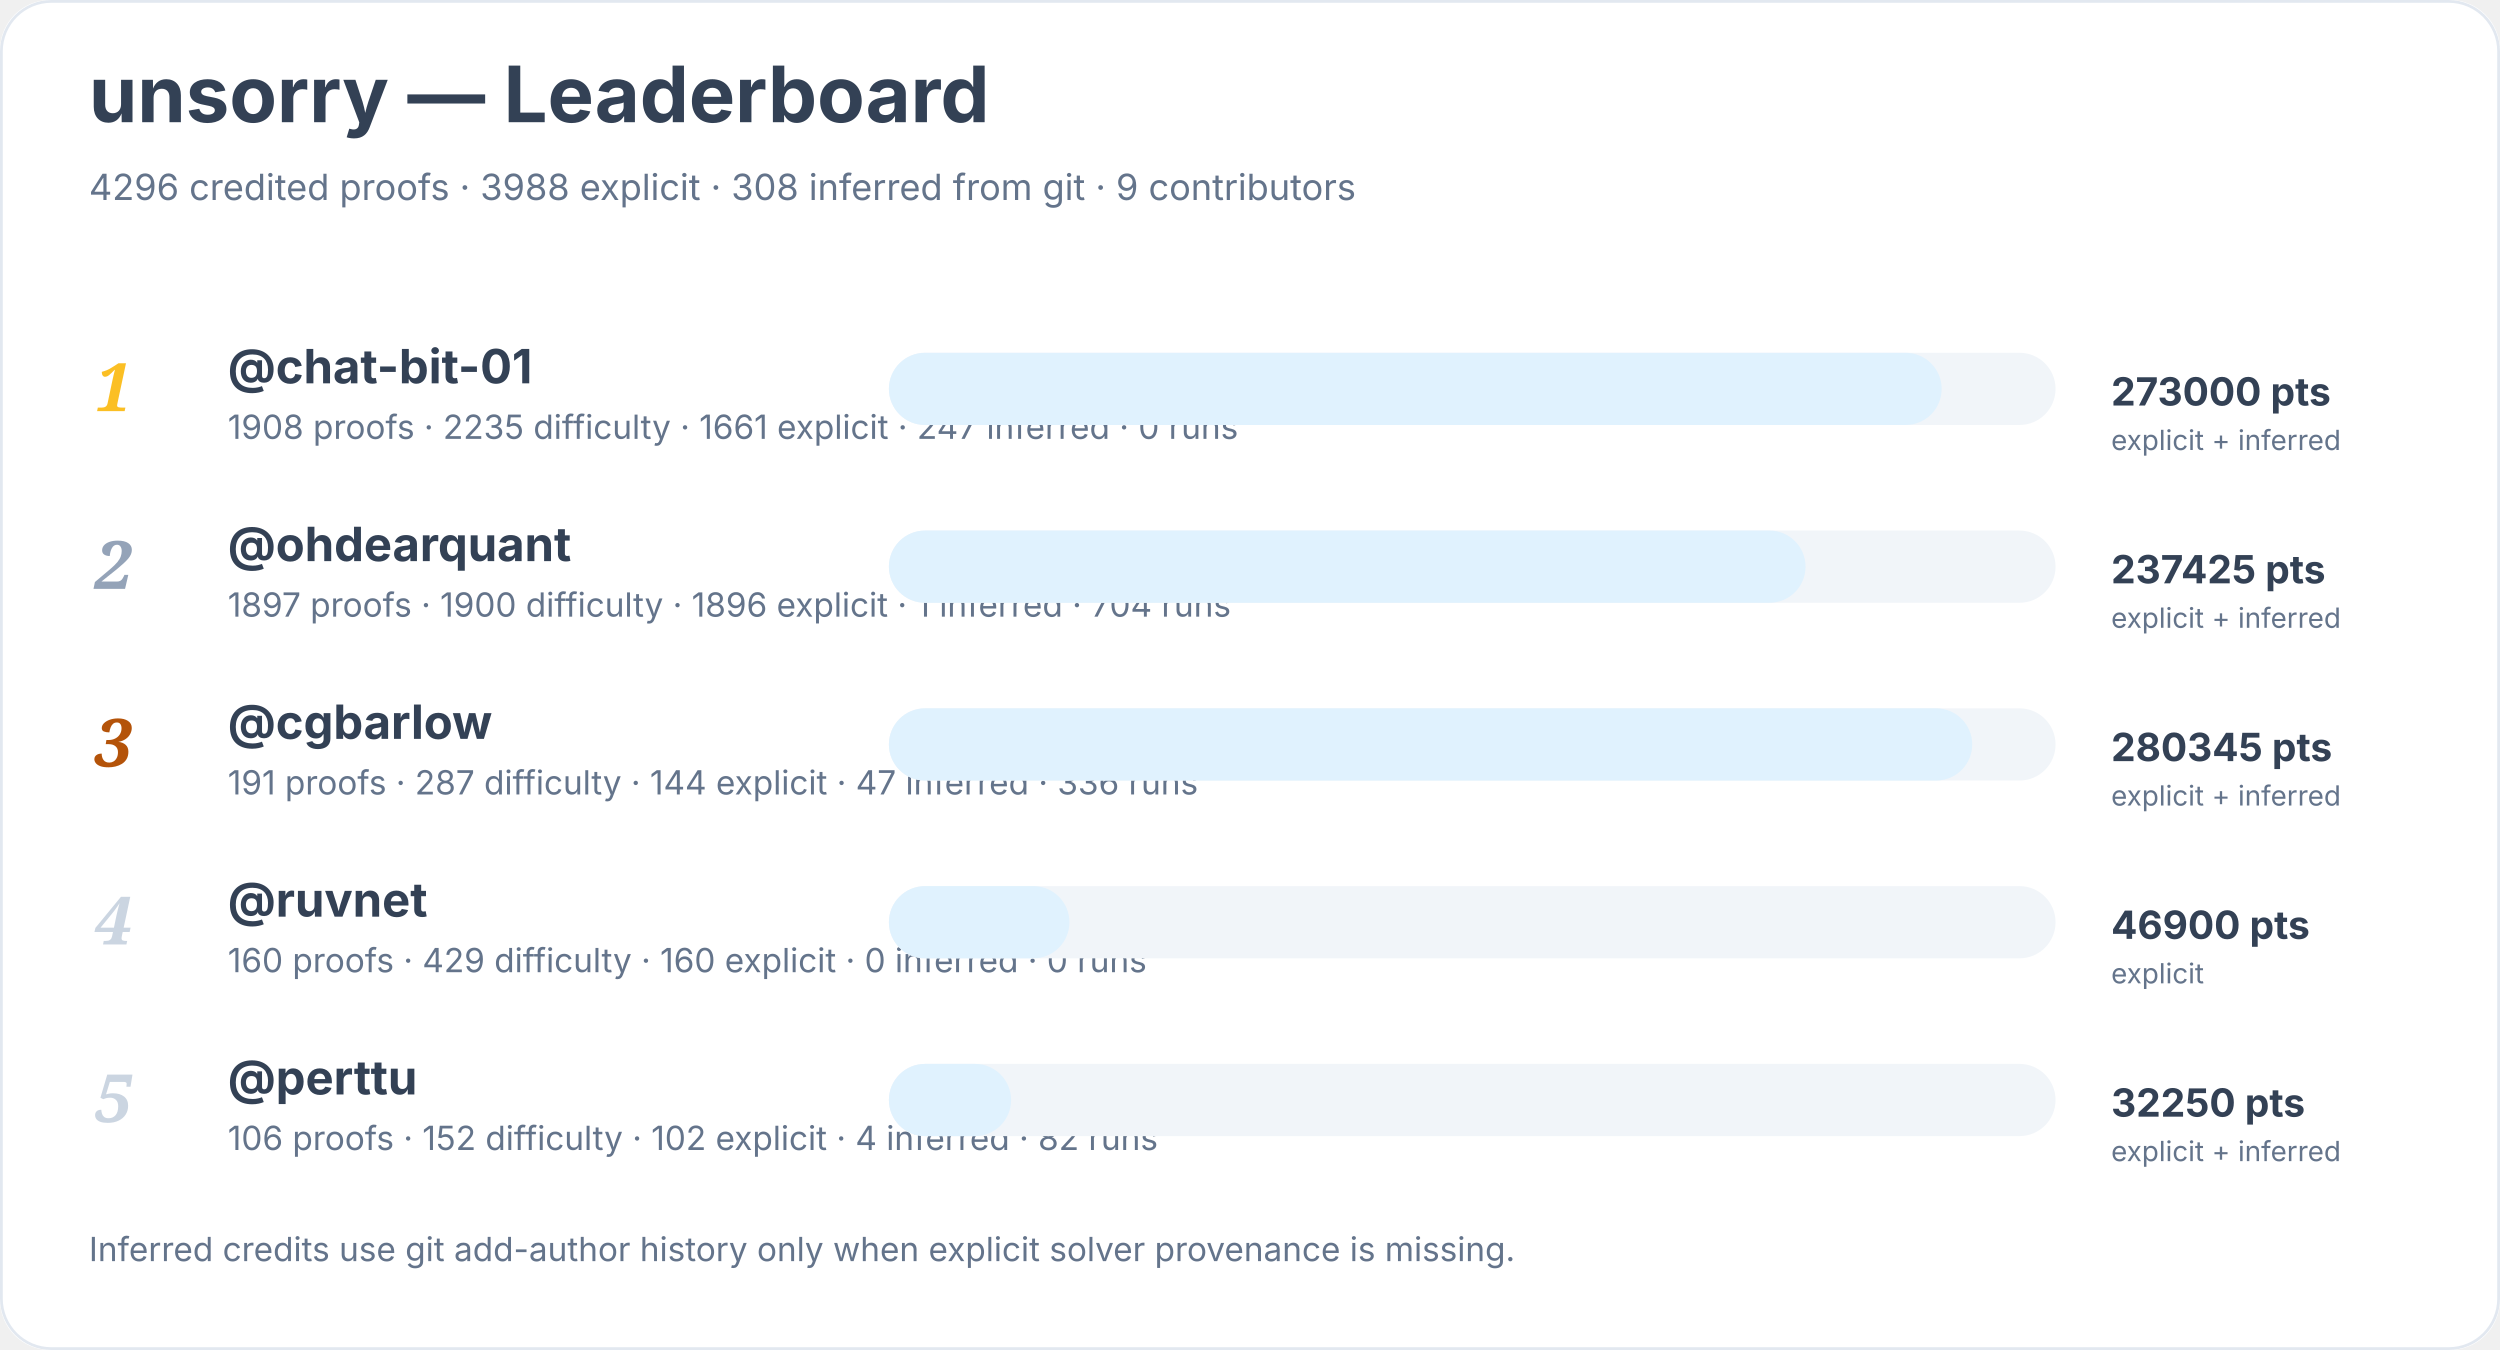
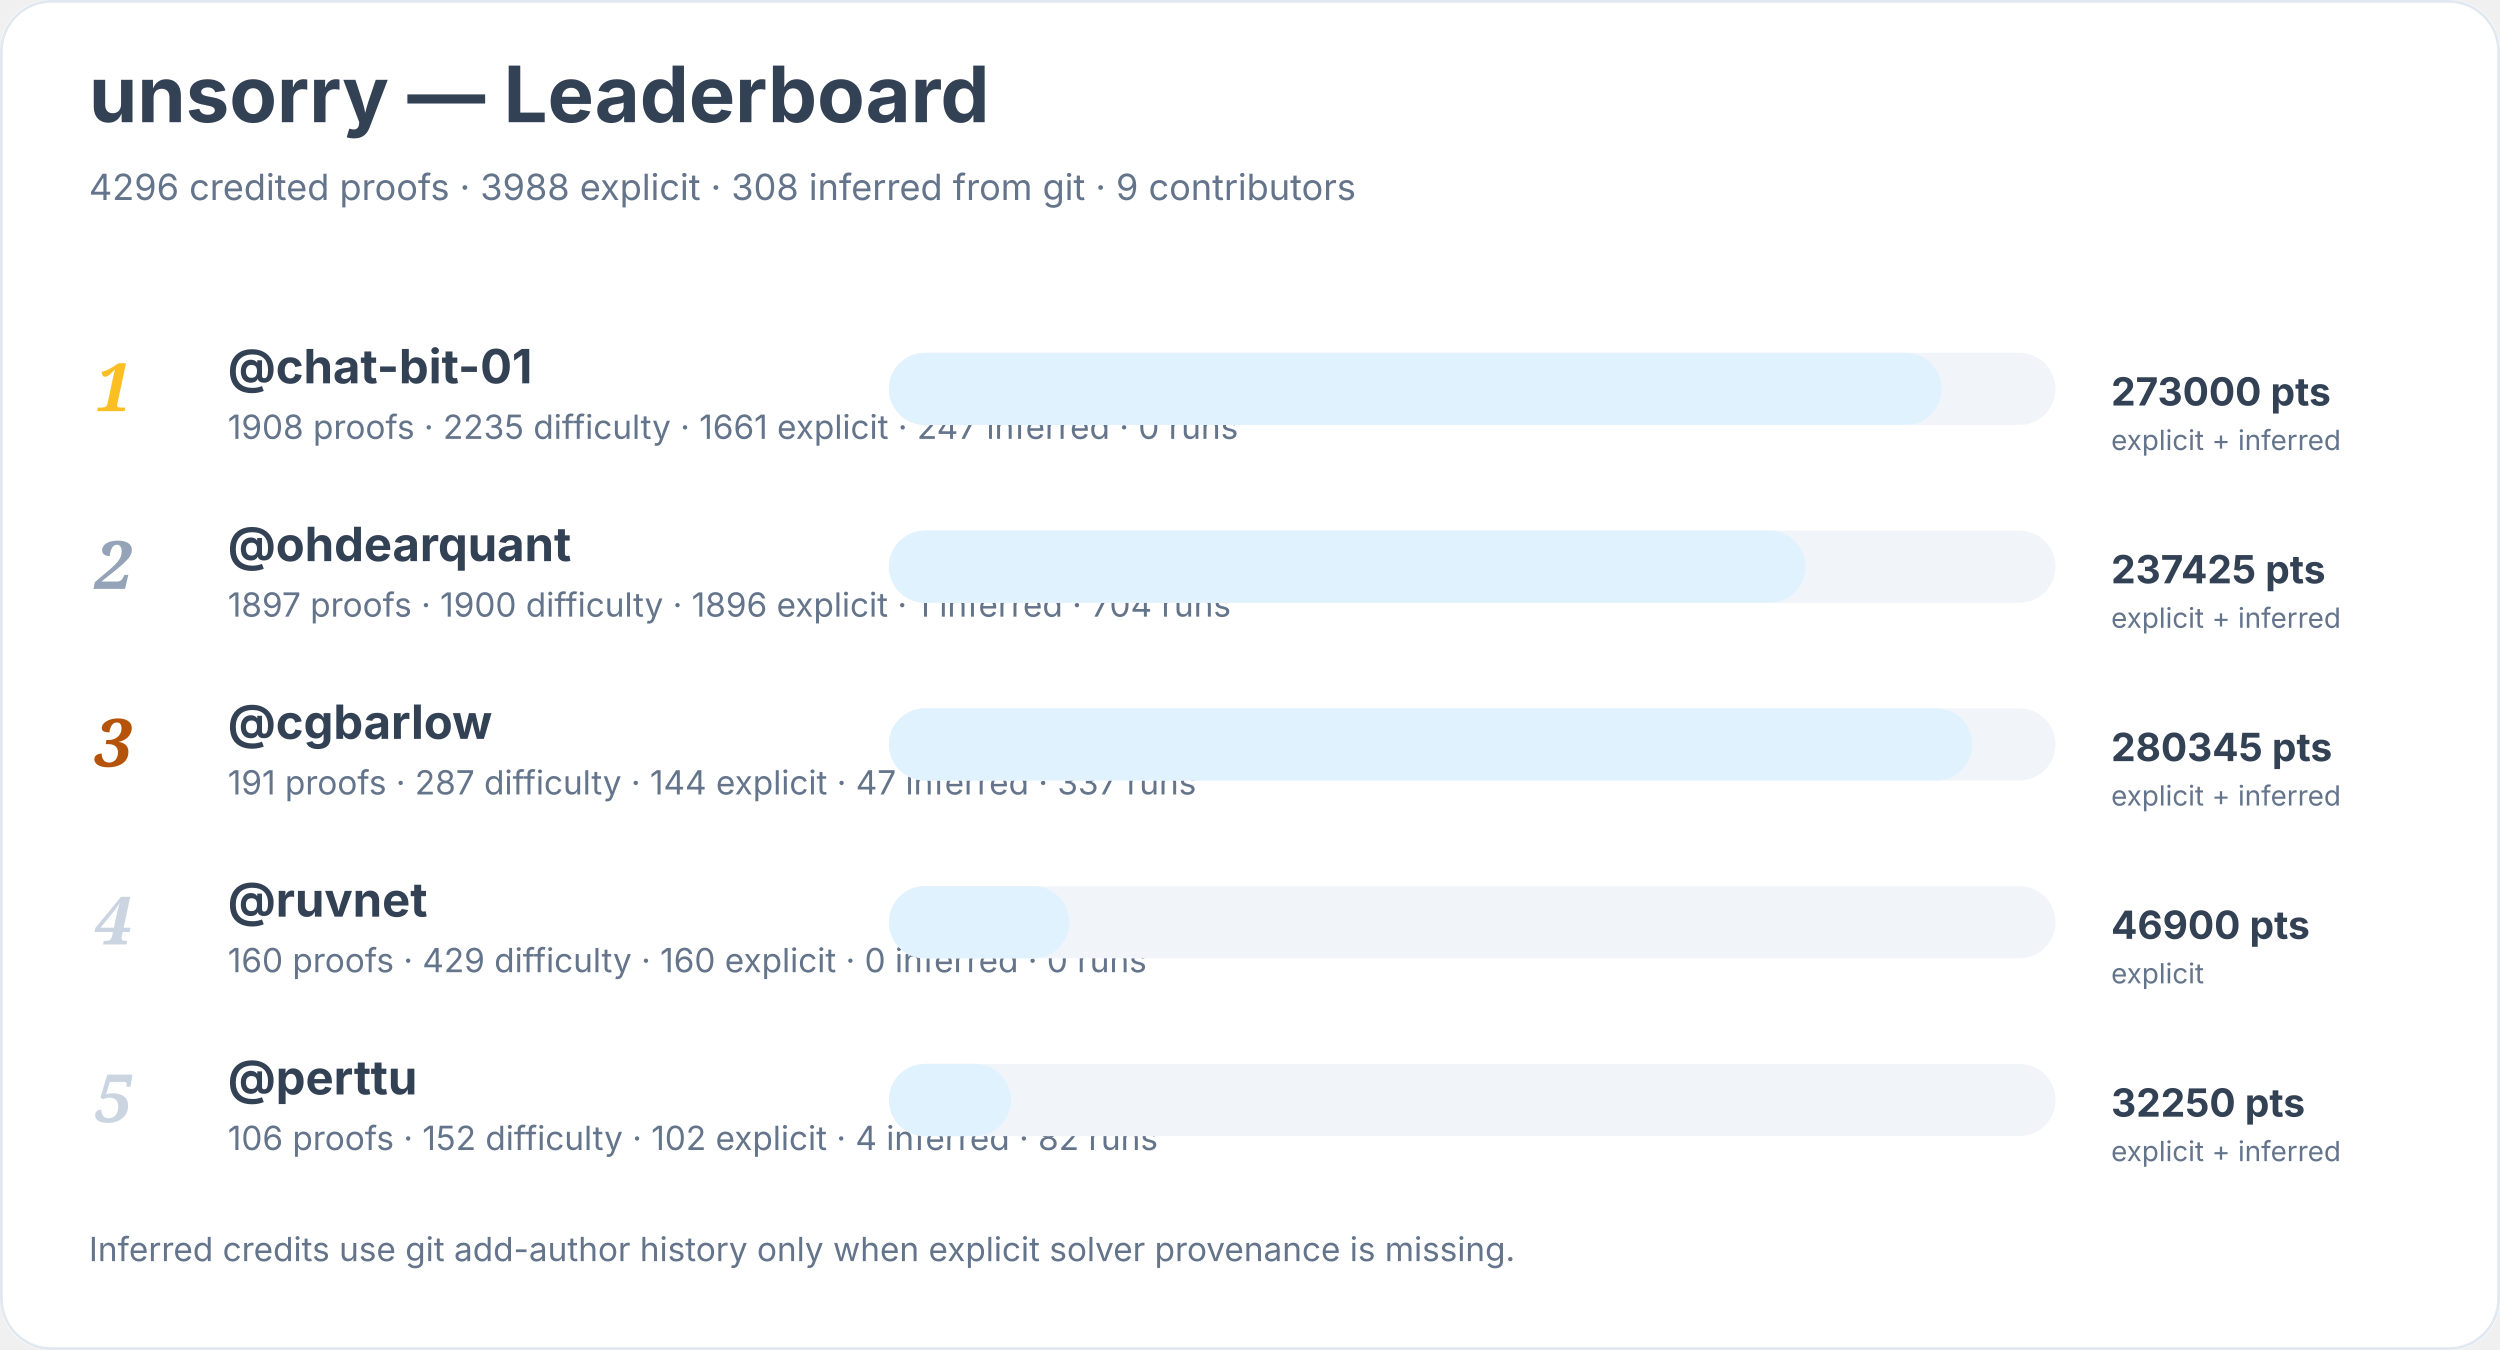
<svg xmlns="http://www.w3.org/2000/svg" width="900" height="486" viewBox="0 0 900 486" role="img" aria-labelledby="title desc">
  <rect width="900" height="100%" rx="18" fill="#ffffff" />
  <rect x="0.5" y="0.5" width="899" height="485" rx="18" fill="none" stroke="#e2e8f0" />
  <text x="32" y="44" font-family="Inter, system-ui, sans-serif" font-size="28" font-weight="700" fill="#334155">unsorry — Leaderboard</text>
  <text x="32" y="72" font-family="Inter, system-ui, sans-serif" font-size="13" fill="#64748b">4296 credited proofs · 3988 explicit · 308 inferred from git · 9 contributors</text>
  <text x="34" y="148" font-family="Georgia, serif" font-size="24" font-style="italic" font-weight="700" fill="#fbbf24">1</text>
  <a href="https://github.com/chat-bit-01">
    <text x="82" y="138" font-family="Inter, system-ui, sans-serif" font-size="17" font-weight="650" fill="#334155">@chat-bit-01</text>
  </a>
  <text x="82" y="158" font-family="Inter, system-ui, sans-serif" font-size="12" fill="#64748b">1908 proofs · 2235 difficulty · 1661 explicit · 247 inferred · 0 runs</text>
  <rect x="320" y="127" width="420" height="26" rx="13" fill="#f1f5f9" />
  <rect x="320" y="127" width="379" height="26" rx="13" fill="#e0f2fe" />
  <text x="760" y="146" font-family="Inter, system-ui, sans-serif" font-size="14" font-weight="700" fill="#334155">273000 pts</text>
  <text x="760" y="162" font-family="Inter, system-ui, sans-serif" font-size="10" fill="#64748b">explicit + inferred</text>
  <text x="34" y="212" font-family="Georgia, serif" font-size="24" font-style="italic" font-weight="700" fill="#94a3b8">2</text>
  <a href="https://github.com/ohdearquant">
    <text x="82" y="202" font-family="Inter, system-ui, sans-serif" font-size="17" font-weight="650" fill="#334155">@ohdearquant</text>
  </a>
  <text x="82" y="222" font-family="Inter, system-ui, sans-serif" font-size="12" fill="#64748b">1897 proofs · 1900 difficulty · 1896 explicit · 1 inferred · 704 runs</text>
  <rect x="320" y="191" width="420" height="26" rx="13" fill="#f1f5f9" />
  <rect x="320" y="191" width="330" height="26" rx="13" fill="#e0f2fe" />
  <text x="760" y="210" font-family="Inter, system-ui, sans-serif" font-size="14" font-weight="700" fill="#334155">237425 pts</text>
  <text x="760" y="226" font-family="Inter, system-ui, sans-serif" font-size="10" fill="#64748b">explicit + inferred</text>
  <text x="34" y="276" font-family="Georgia, serif" font-size="24" font-style="italic" font-weight="700" fill="#b45309">3</text>
  <a href="https://github.com/cgbarlow">
    <text x="82" y="266" font-family="Inter, system-ui, sans-serif" font-size="17" font-weight="650" fill="#334155">@cgbarlow</text>
  </a>
-   <text x="82" y="286" font-family="Inter, system-ui, sans-serif" font-size="12" fill="#64748b">191 proofs · 287 difficulty · 144 explicit · 47 inferred · 336 runs</text>
+   <text x="82" y="286" font-family="Inter, system-ui, sans-serif" font-size="12" fill="#64748b">191 proofs · 287 difficulty · 144 explicit · 47 inferred · 337 runs</text>
  <rect x="320" y="255" width="420" height="26" rx="13" fill="#f1f5f9" />
  <rect x="320" y="255" width="390" height="26" rx="13" fill="#e0f2fe" />
  <text x="760" y="274" font-family="Inter, system-ui, sans-serif" font-size="14" font-weight="700" fill="#334155">280345 pts</text>
  <text x="760" y="290" font-family="Inter, system-ui, sans-serif" font-size="10" fill="#64748b">explicit + inferred</text>
  <text x="34" y="340" font-family="Georgia, serif" font-size="24" font-style="italic" font-weight="700" fill="#cbd5e1">4</text>
  <a href="https://github.com/ruvnet">
    <text x="82" y="330" font-family="Inter, system-ui, sans-serif" font-size="17" font-weight="650" fill="#334155">@ruvnet</text>
  </a>
  <text x="82" y="350" font-family="Inter, system-ui, sans-serif" font-size="12" fill="#64748b">160 proofs · 429 difficulty · 160 explicit · 0 inferred · 0 runs</text>
  <rect x="320" y="319" width="420" height="26" rx="13" fill="#f1f5f9" />
  <rect x="320" y="319" width="65" height="26" rx="13" fill="#e0f2fe" />
  <text x="760" y="338" font-family="Inter, system-ui, sans-serif" font-size="14" font-weight="700" fill="#334155">46900 pts</text>
  <text x="760" y="354" font-family="Inter, system-ui, sans-serif" font-size="10" fill="#64748b">explicit</text>
  <text x="34" y="404" font-family="Georgia, serif" font-size="24" font-style="italic" font-weight="700" fill="#cbd5e1">5</text>
  <a href="https://github.com/perttu">
    <text x="82" y="394" font-family="Inter, system-ui, sans-serif" font-size="17" font-weight="650" fill="#334155">@perttu</text>
  </a>
  <text x="82" y="414" font-family="Inter, system-ui, sans-serif" font-size="12" fill="#64748b">106 proofs · 152 difficulty · 102 explicit · 4 inferred · 82 runs</text>
  <rect x="320" y="383" width="420" height="26" rx="13" fill="#f1f5f9" />
  <rect x="320" y="383" width="44" height="26" rx="13" fill="#e0f2fe" />
  <text x="760" y="402" font-family="Inter, system-ui, sans-serif" font-size="14" font-weight="700" fill="#334155">32250 pts</text>
  <text x="760" y="418" font-family="Inter, system-ui, sans-serif" font-size="10" fill="#64748b">explicit + inferred</text>
  <text x="32" y="454" font-family="Inter, system-ui, sans-serif" font-size="12" fill="#64748b">Inferred credits use git add-author history only when explicit solver provenance is missing.</text>
</svg>
